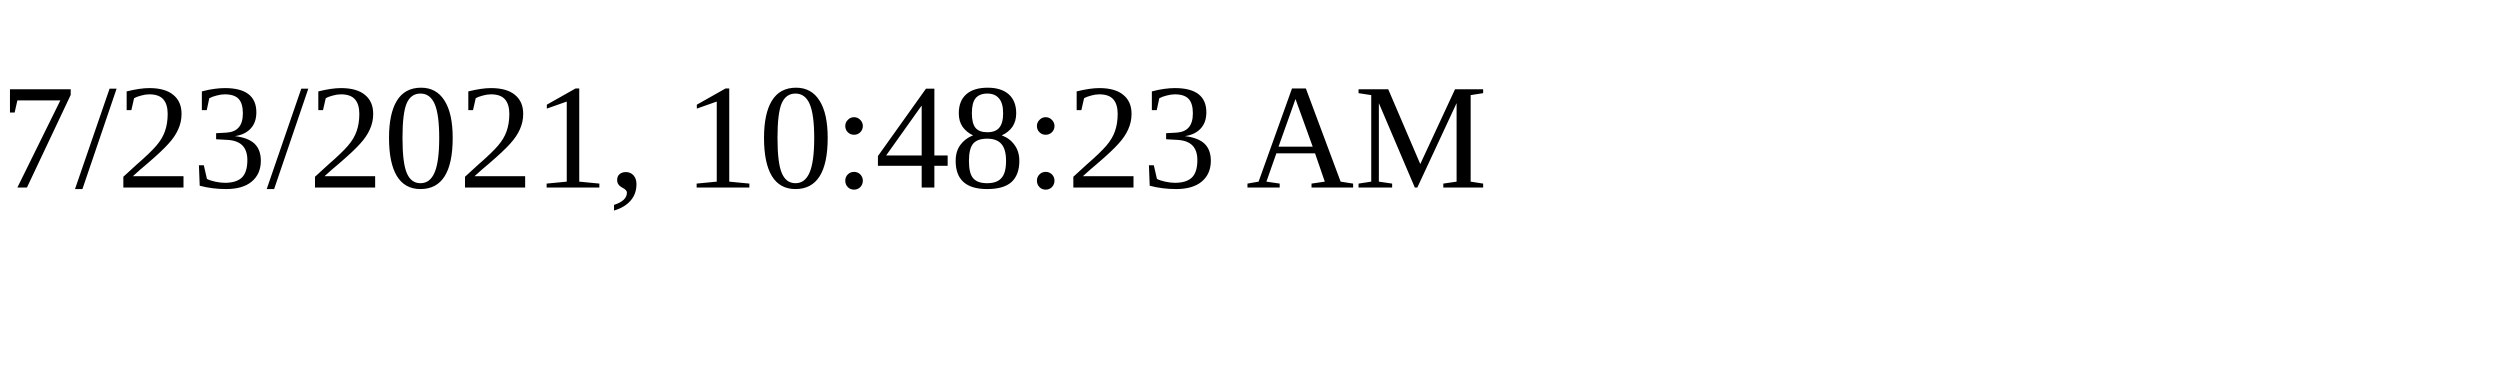
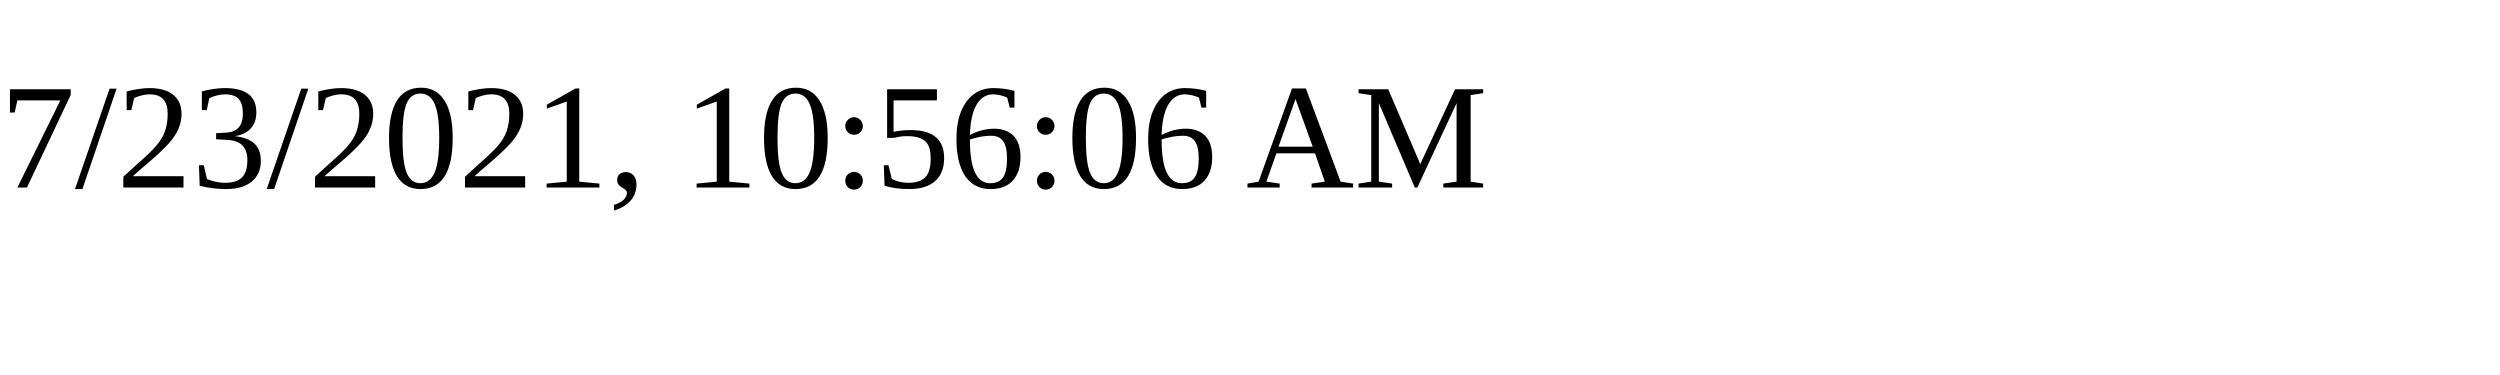
<svg xmlns="http://www.w3.org/2000/svg" height="30" width="200">
-   <text x="0" y="15">7/23/2021, 10:48:23 AM</text>
+   <text x="0" y="15">7/23/2021, 10:56:06 AM</text>
</svg>
